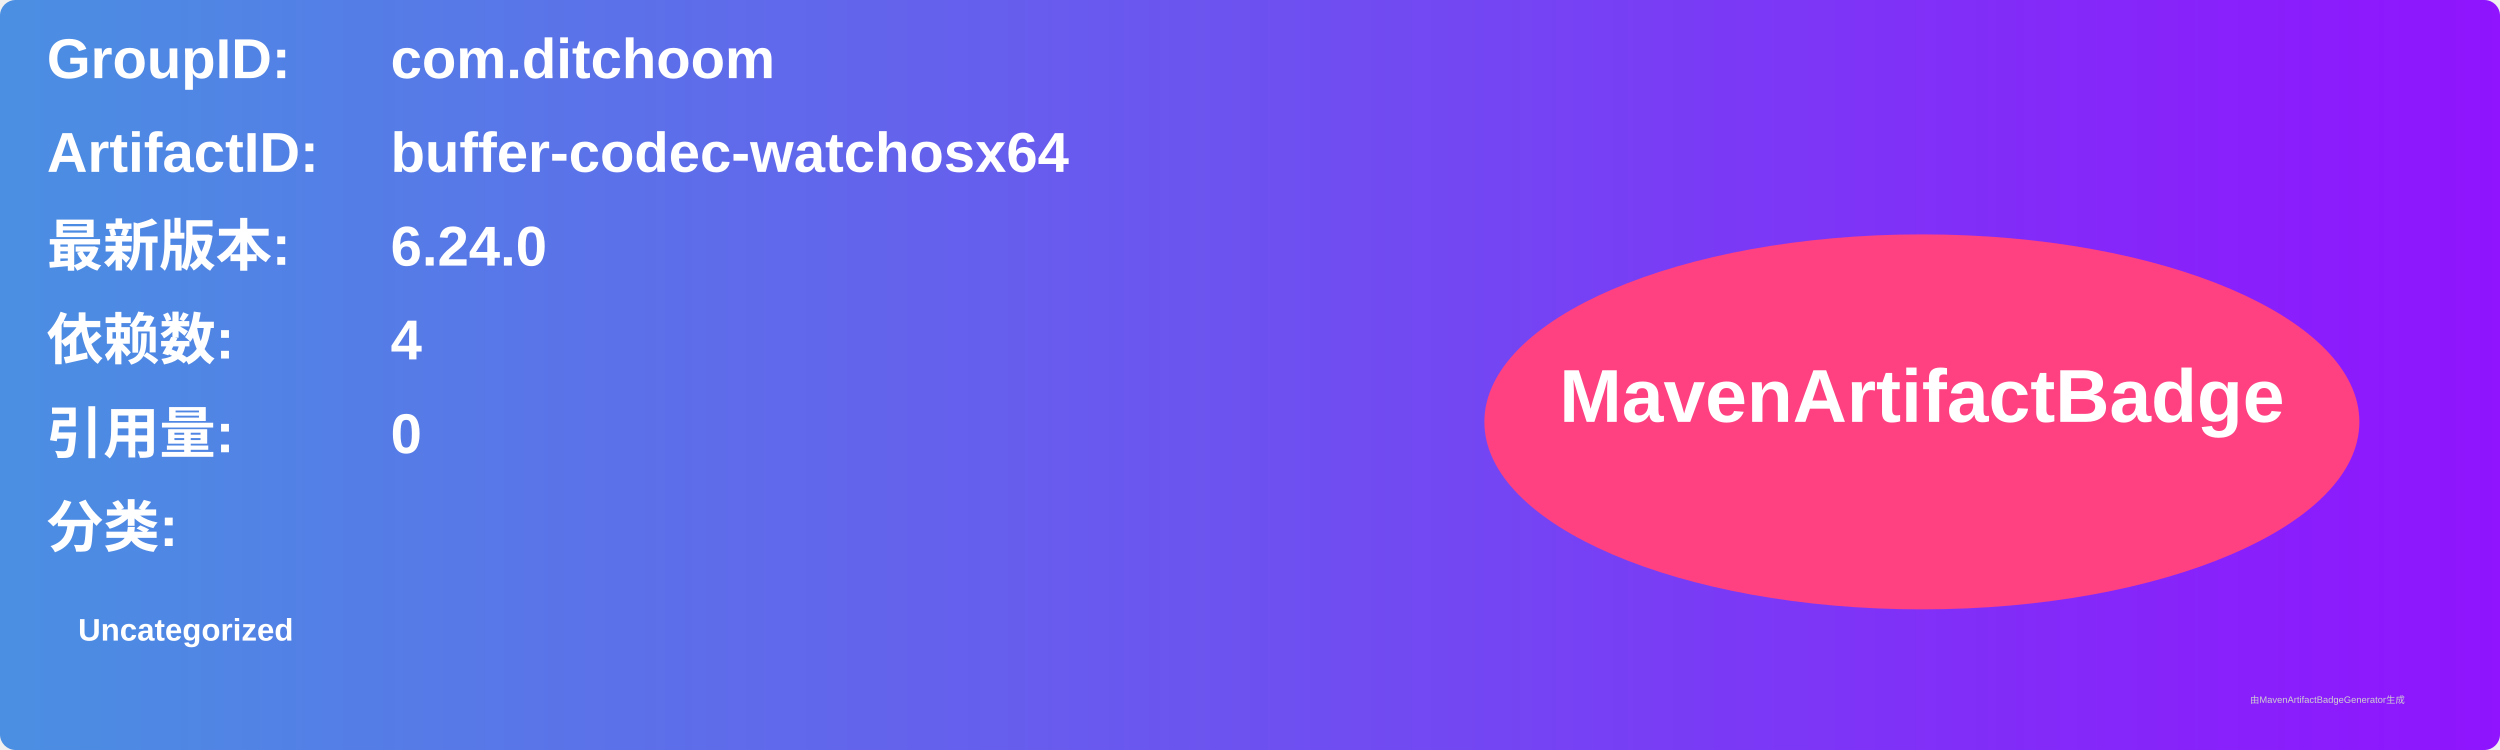
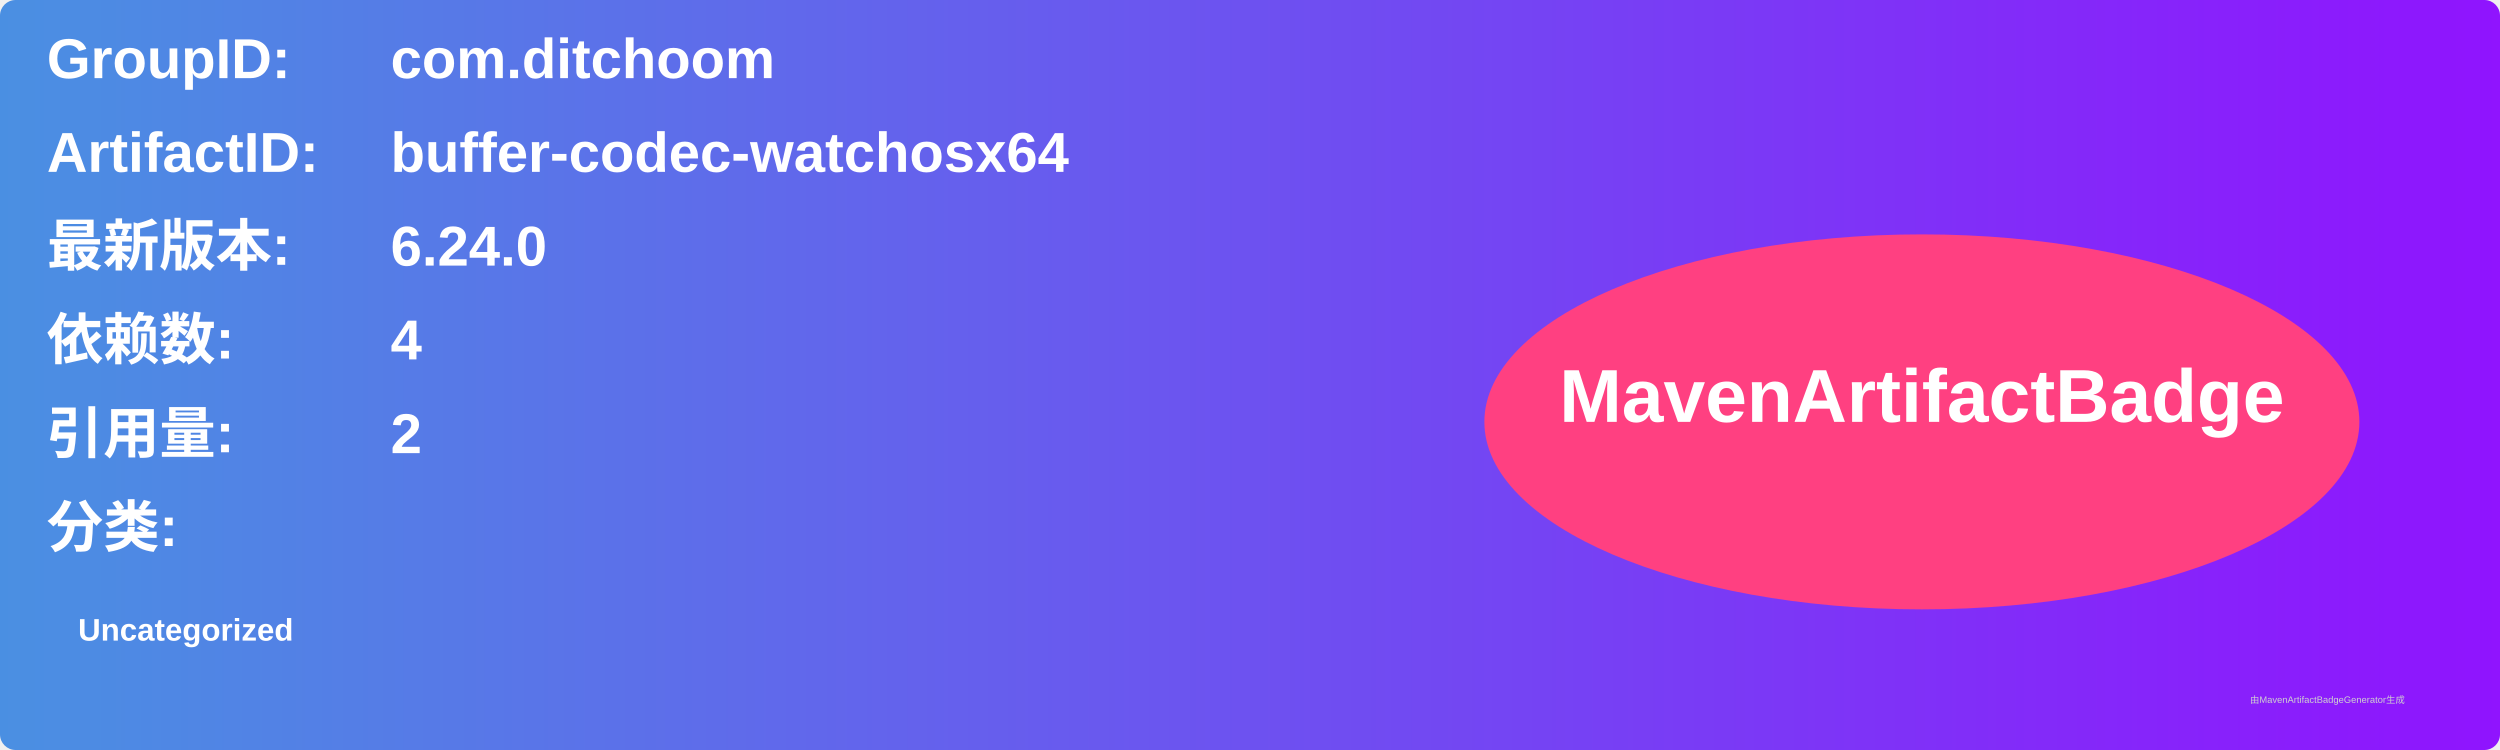
<svg xmlns="http://www.w3.org/2000/svg" width="800" height="240" viewBox="0 0 800 240">
  <linearGradient id="grad" x1="0%" y1="0%" x2="100%" y2="0%">
    <stop offset="0%" stop-color="#4a90e2" />
    <stop offset="100%" stop-color="#9013fe" />
  </linearGradient>
  <rect width="100%" height="100%" rx="5" ry="5" fill="url(#grad)" />
  <g transform="translate(15, 15)">
    <text x="0" y="10" font-family="Arial" font-size="18" fill="white" font-weight="bold" width="260">GroupID:</text>
    <text x="110" y="10" font-family="Arial" font-size="18" fill="white" font-weight="bold" width="460">com.ditchoom</text>
    <text x="0" y="40" font-family="Arial" font-size="18" fill="white" font-weight="bold" width="260">ArtifactID:</text>
    <text x="110" y="40" font-family="Arial" font-size="18" fill="white" font-weight="bold" width="460">buffer-codec-watchosx64</text>
    <text x="0" y="70" font-family="Arial" font-size="18" fill="white" font-weight="bold">最新版本:</text>
    <text x="110" y="70" font-family="Arial" font-size="18" fill="white" font-weight="bold">
      <tspan font-weight="bold">6.24.0</tspan>
    </text>
    <text x="0" y="100" font-family="Arial" font-size="18" fill="white" font-weight="bold">依赖数: </text>
    <text x="110" y="100" font-family="Arial" font-size="18" fill="white">
      <tspan font-weight="bold">4</tspan>
    </text>
    <text x="0" y="130" font-family="Arial" font-size="18" fill="white" font-weight="bold">引用量: </text>
    <text x="110" y="130" font-family="Arial" font-size="18" fill="white">
-       <tspan font-weight="bold">0</tspan>
+       <tspan font-weight="bold">2</tspan>
    </text>
    <text x="0" y="160" font-family="Arial" font-size="18" fill="white" font-weight="bold">分类:</text>
    <text x="10" y="190" font-family="Arial" font-size="10" fill="white">
      <tspan font-weight="bold">Uncategorized</tspan>
    </text>
    <ellipse cx="600" cy="120" rx="140" ry="60" fill="#ff4081" />
    <text x="600" y="120" text-anchor="middle" font-family="Arial" font-size="24" fill="white" font-weight="bold">MavenArtifactBadge</text>
  </g>
  <text x="720" y="225" font-family="Arial" font-size="3" fill="#d0d0d0">由MavenArtifactBadgeGenerator生成</text>
</svg>
